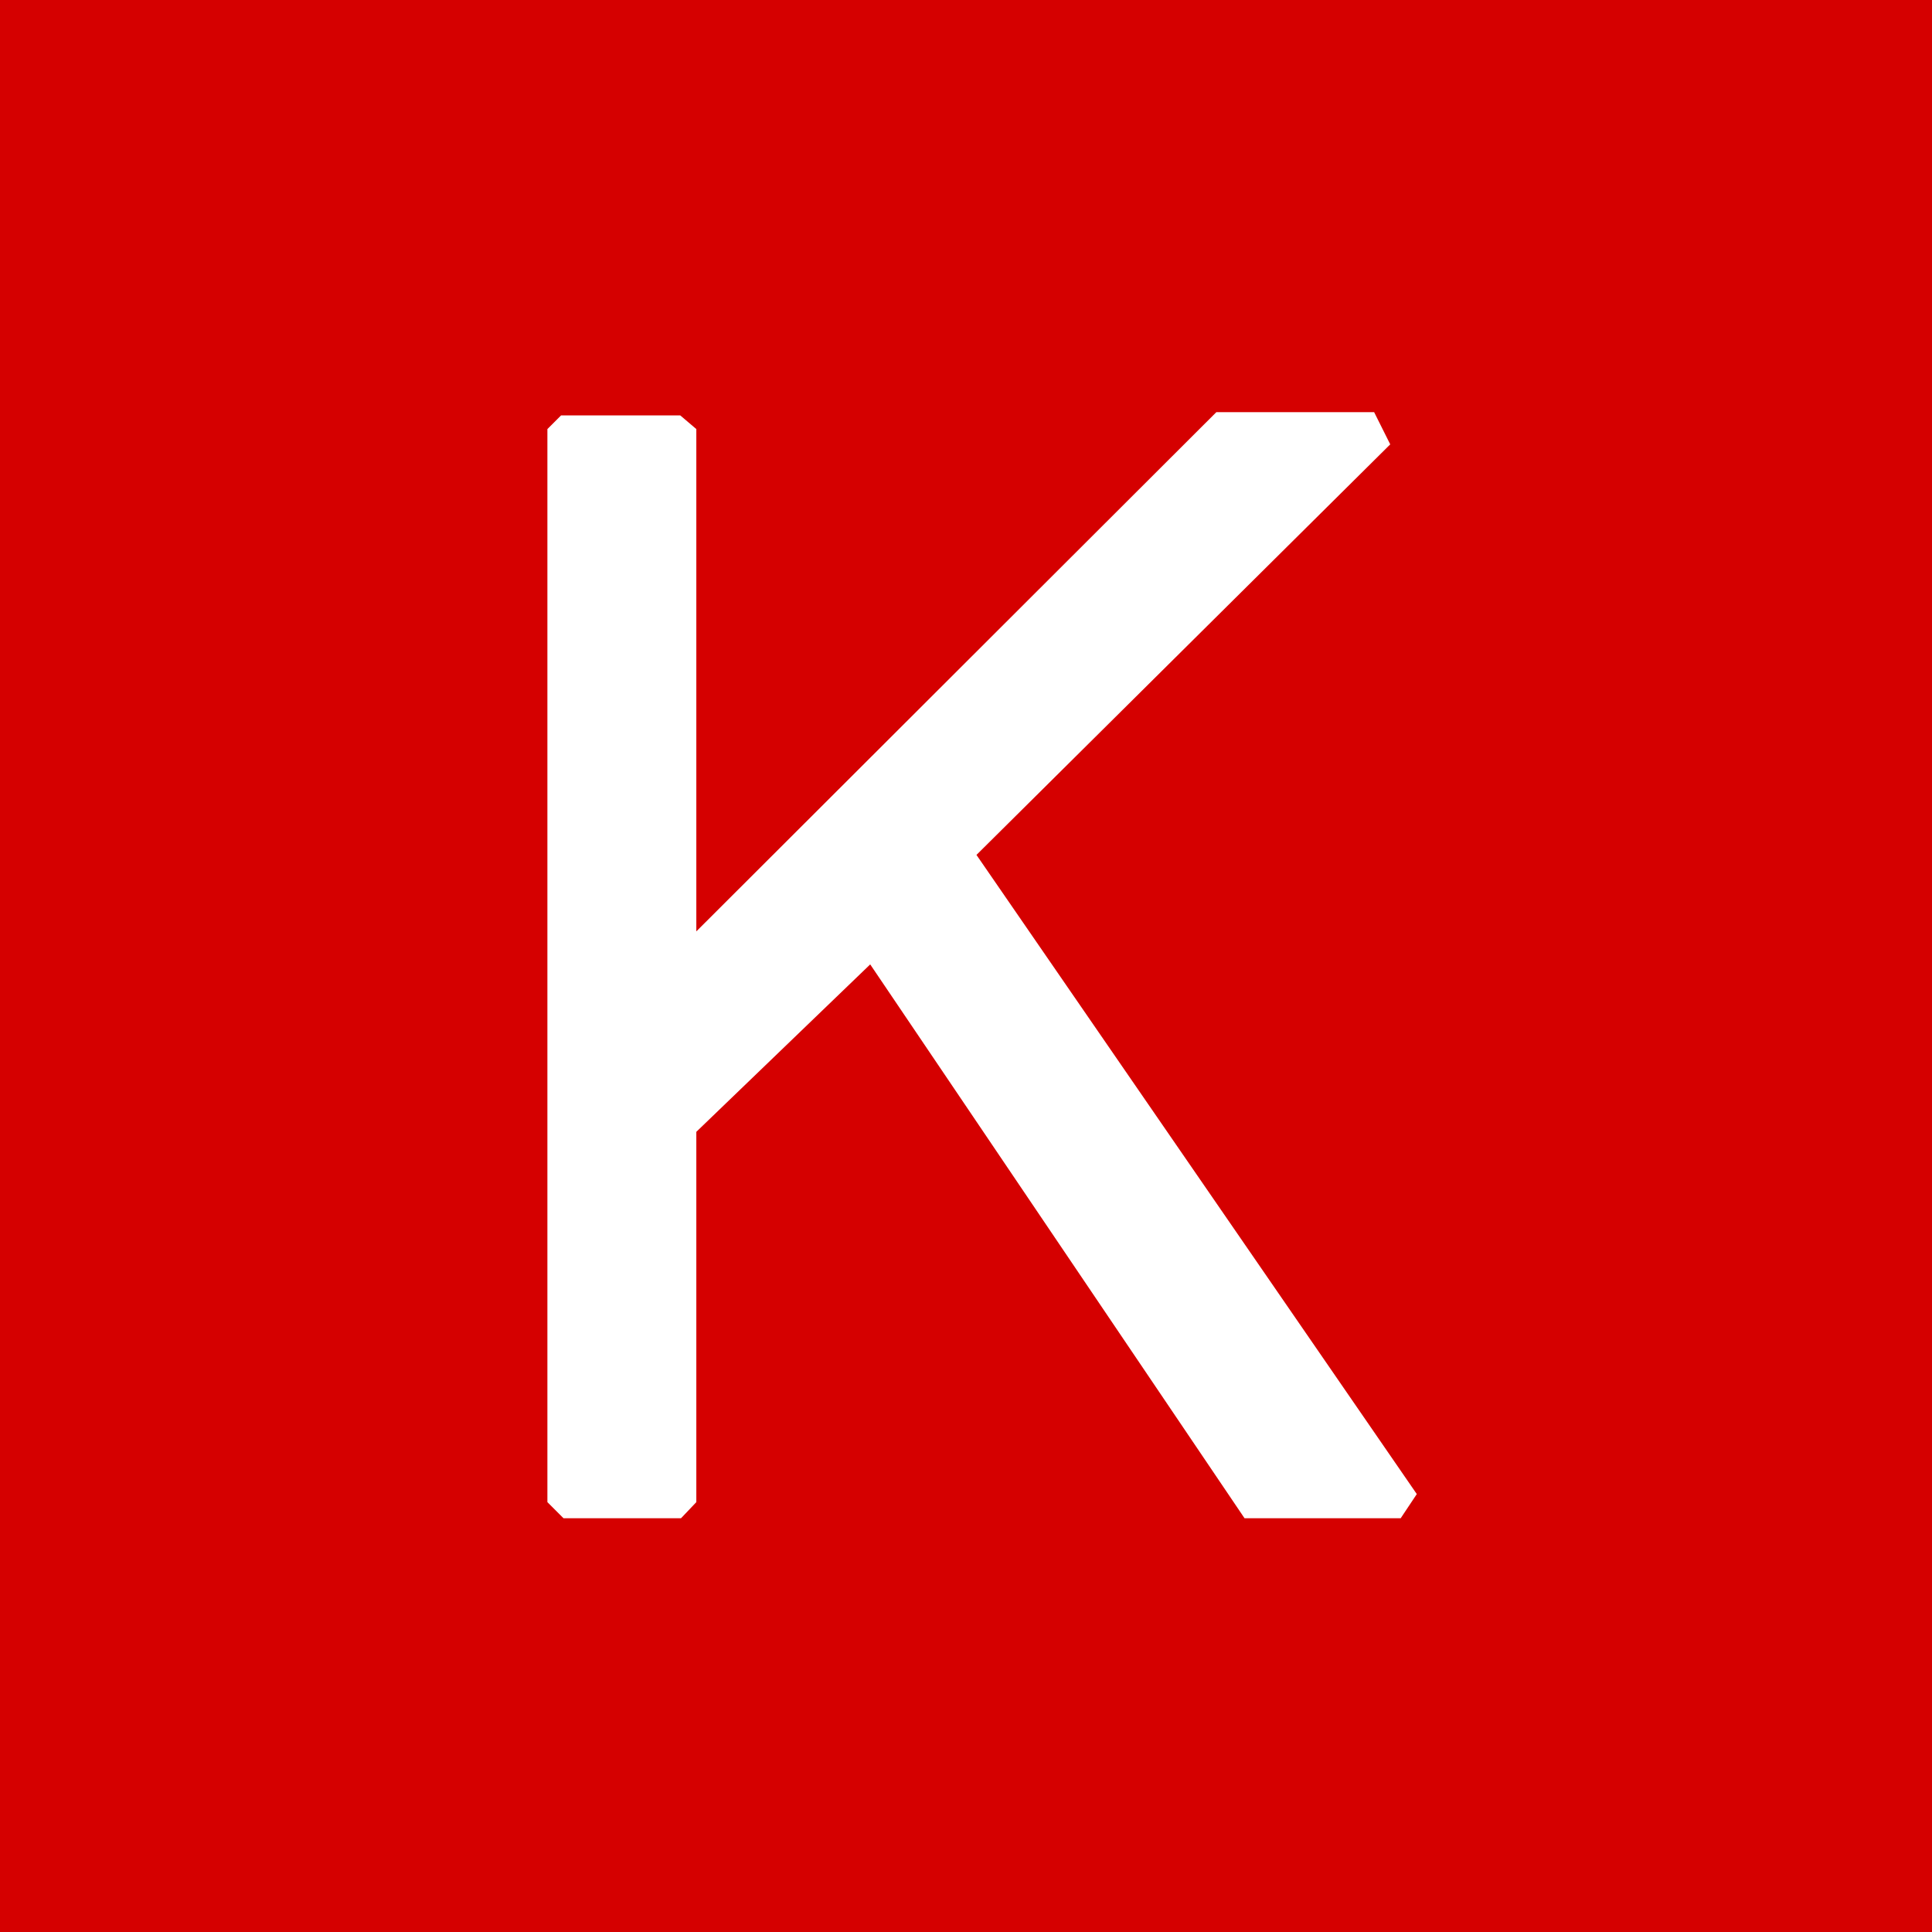
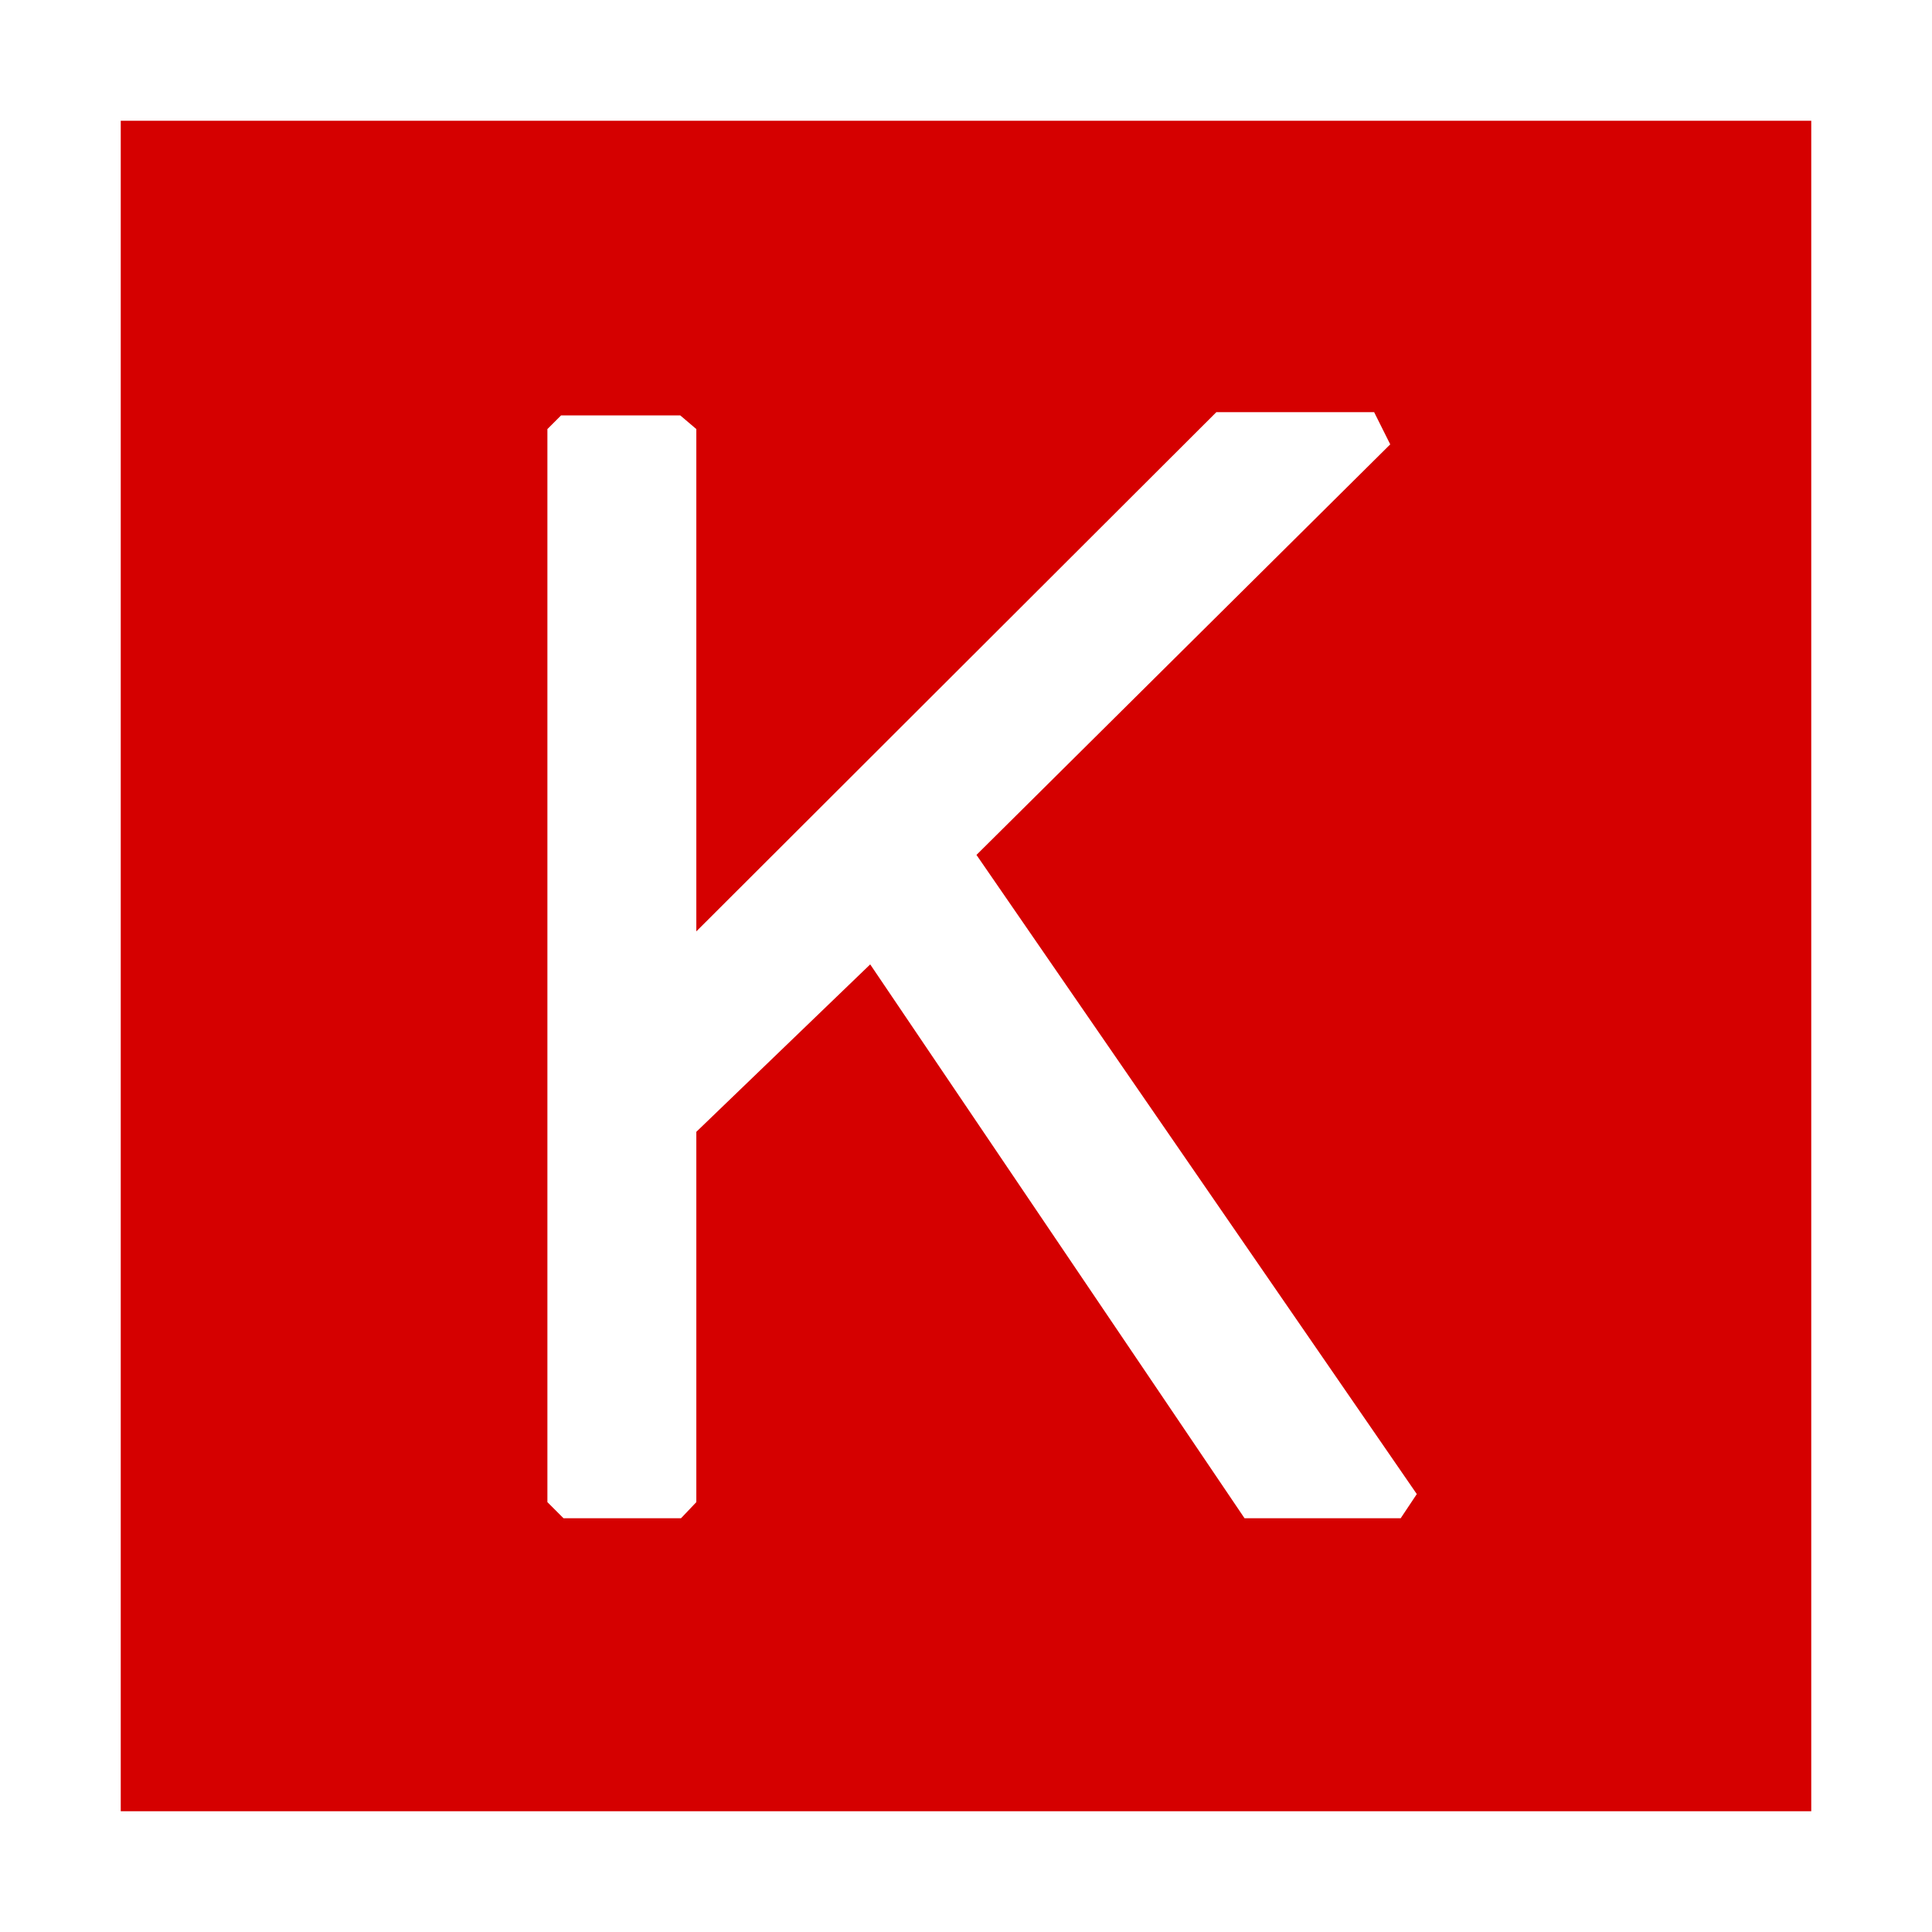
<svg xmlns="http://www.w3.org/2000/svg" viewBox="0 0 24 24">
-   <path fill="#d50000" d="M24 0h-24v24h24z M8.45 5.16l0.2 0.17v6.24l6.46-6.45h1.96l0.2 0.4-5.14 5.1 5.47 7.94-0.2 0.3h-1.94l-4.65-6.88-2.16 2.08v4.6l-0.19 0.2h-1.46l-0.2-0.2v-13.33l0.17-0.17z" />
+   <path fill="#d50000" d="M22.5 1.5h-21v21h21z M8.45 5.16l0.2 0.17v6.24l6.46-6.45h1.96l0.2 0.4-5.14 5.1 5.47 7.94-0.2 0.3h-1.94l-4.65-6.88-2.16 2.08v4.6l-0.19 0.2h-1.46l-0.2-0.2v-13.33l0.17-0.17z" />
</svg>
